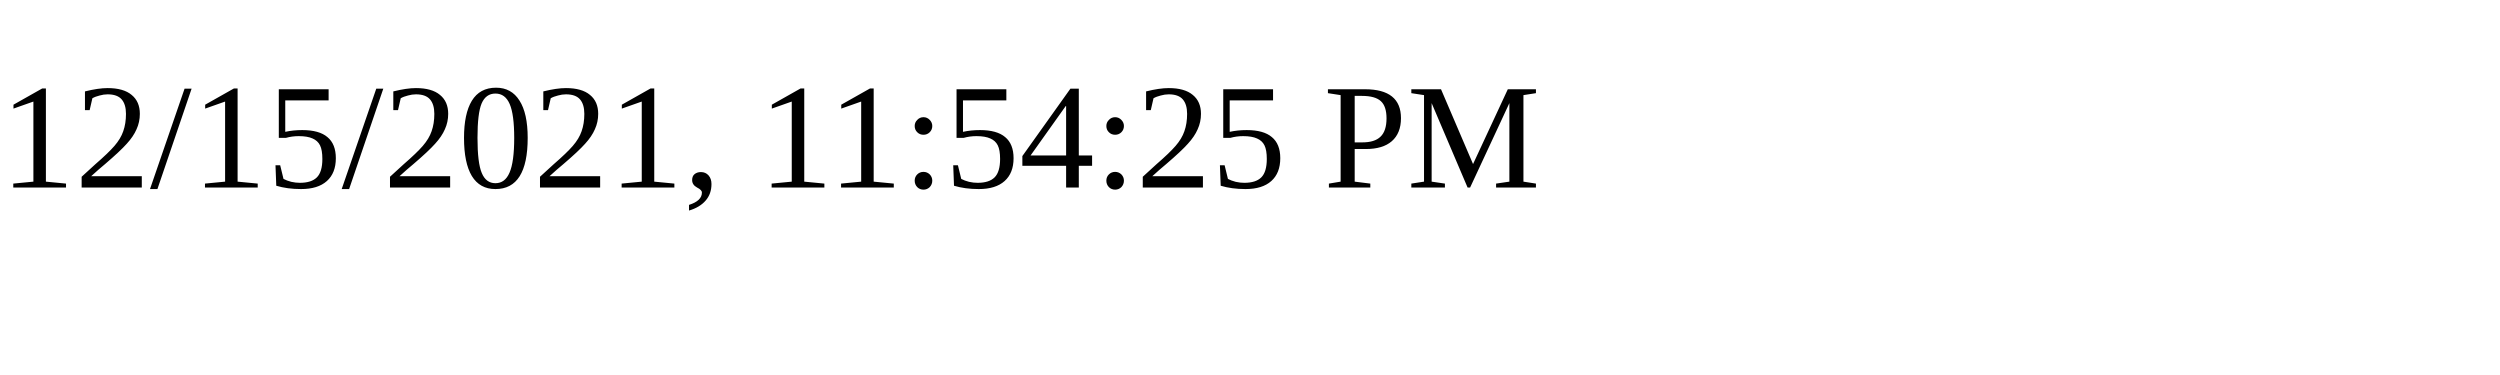
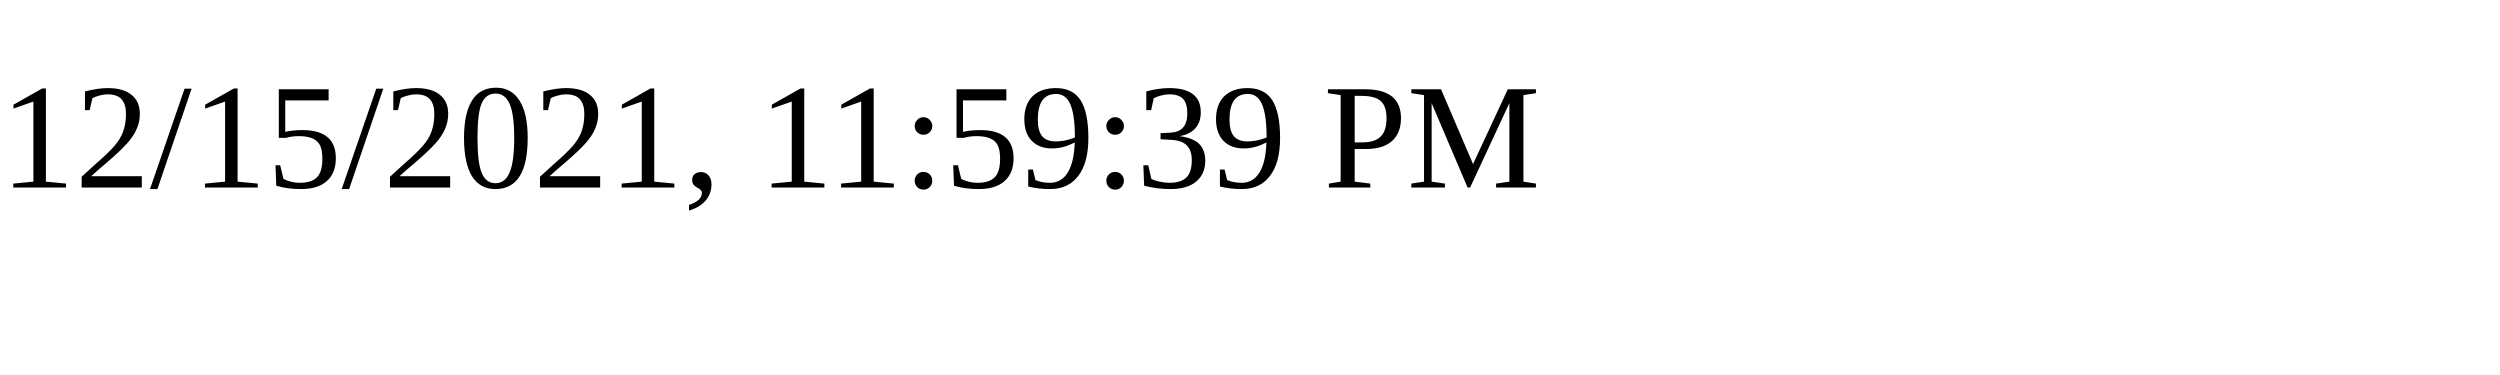
<svg xmlns="http://www.w3.org/2000/svg" height="30" width="200">
-   <text x="0" y="15">12/15/2021, 11:54:25 PM</text>
+   <text x="0" y="15">12/15/2021, 11:59:39 PM</text>
</svg>
